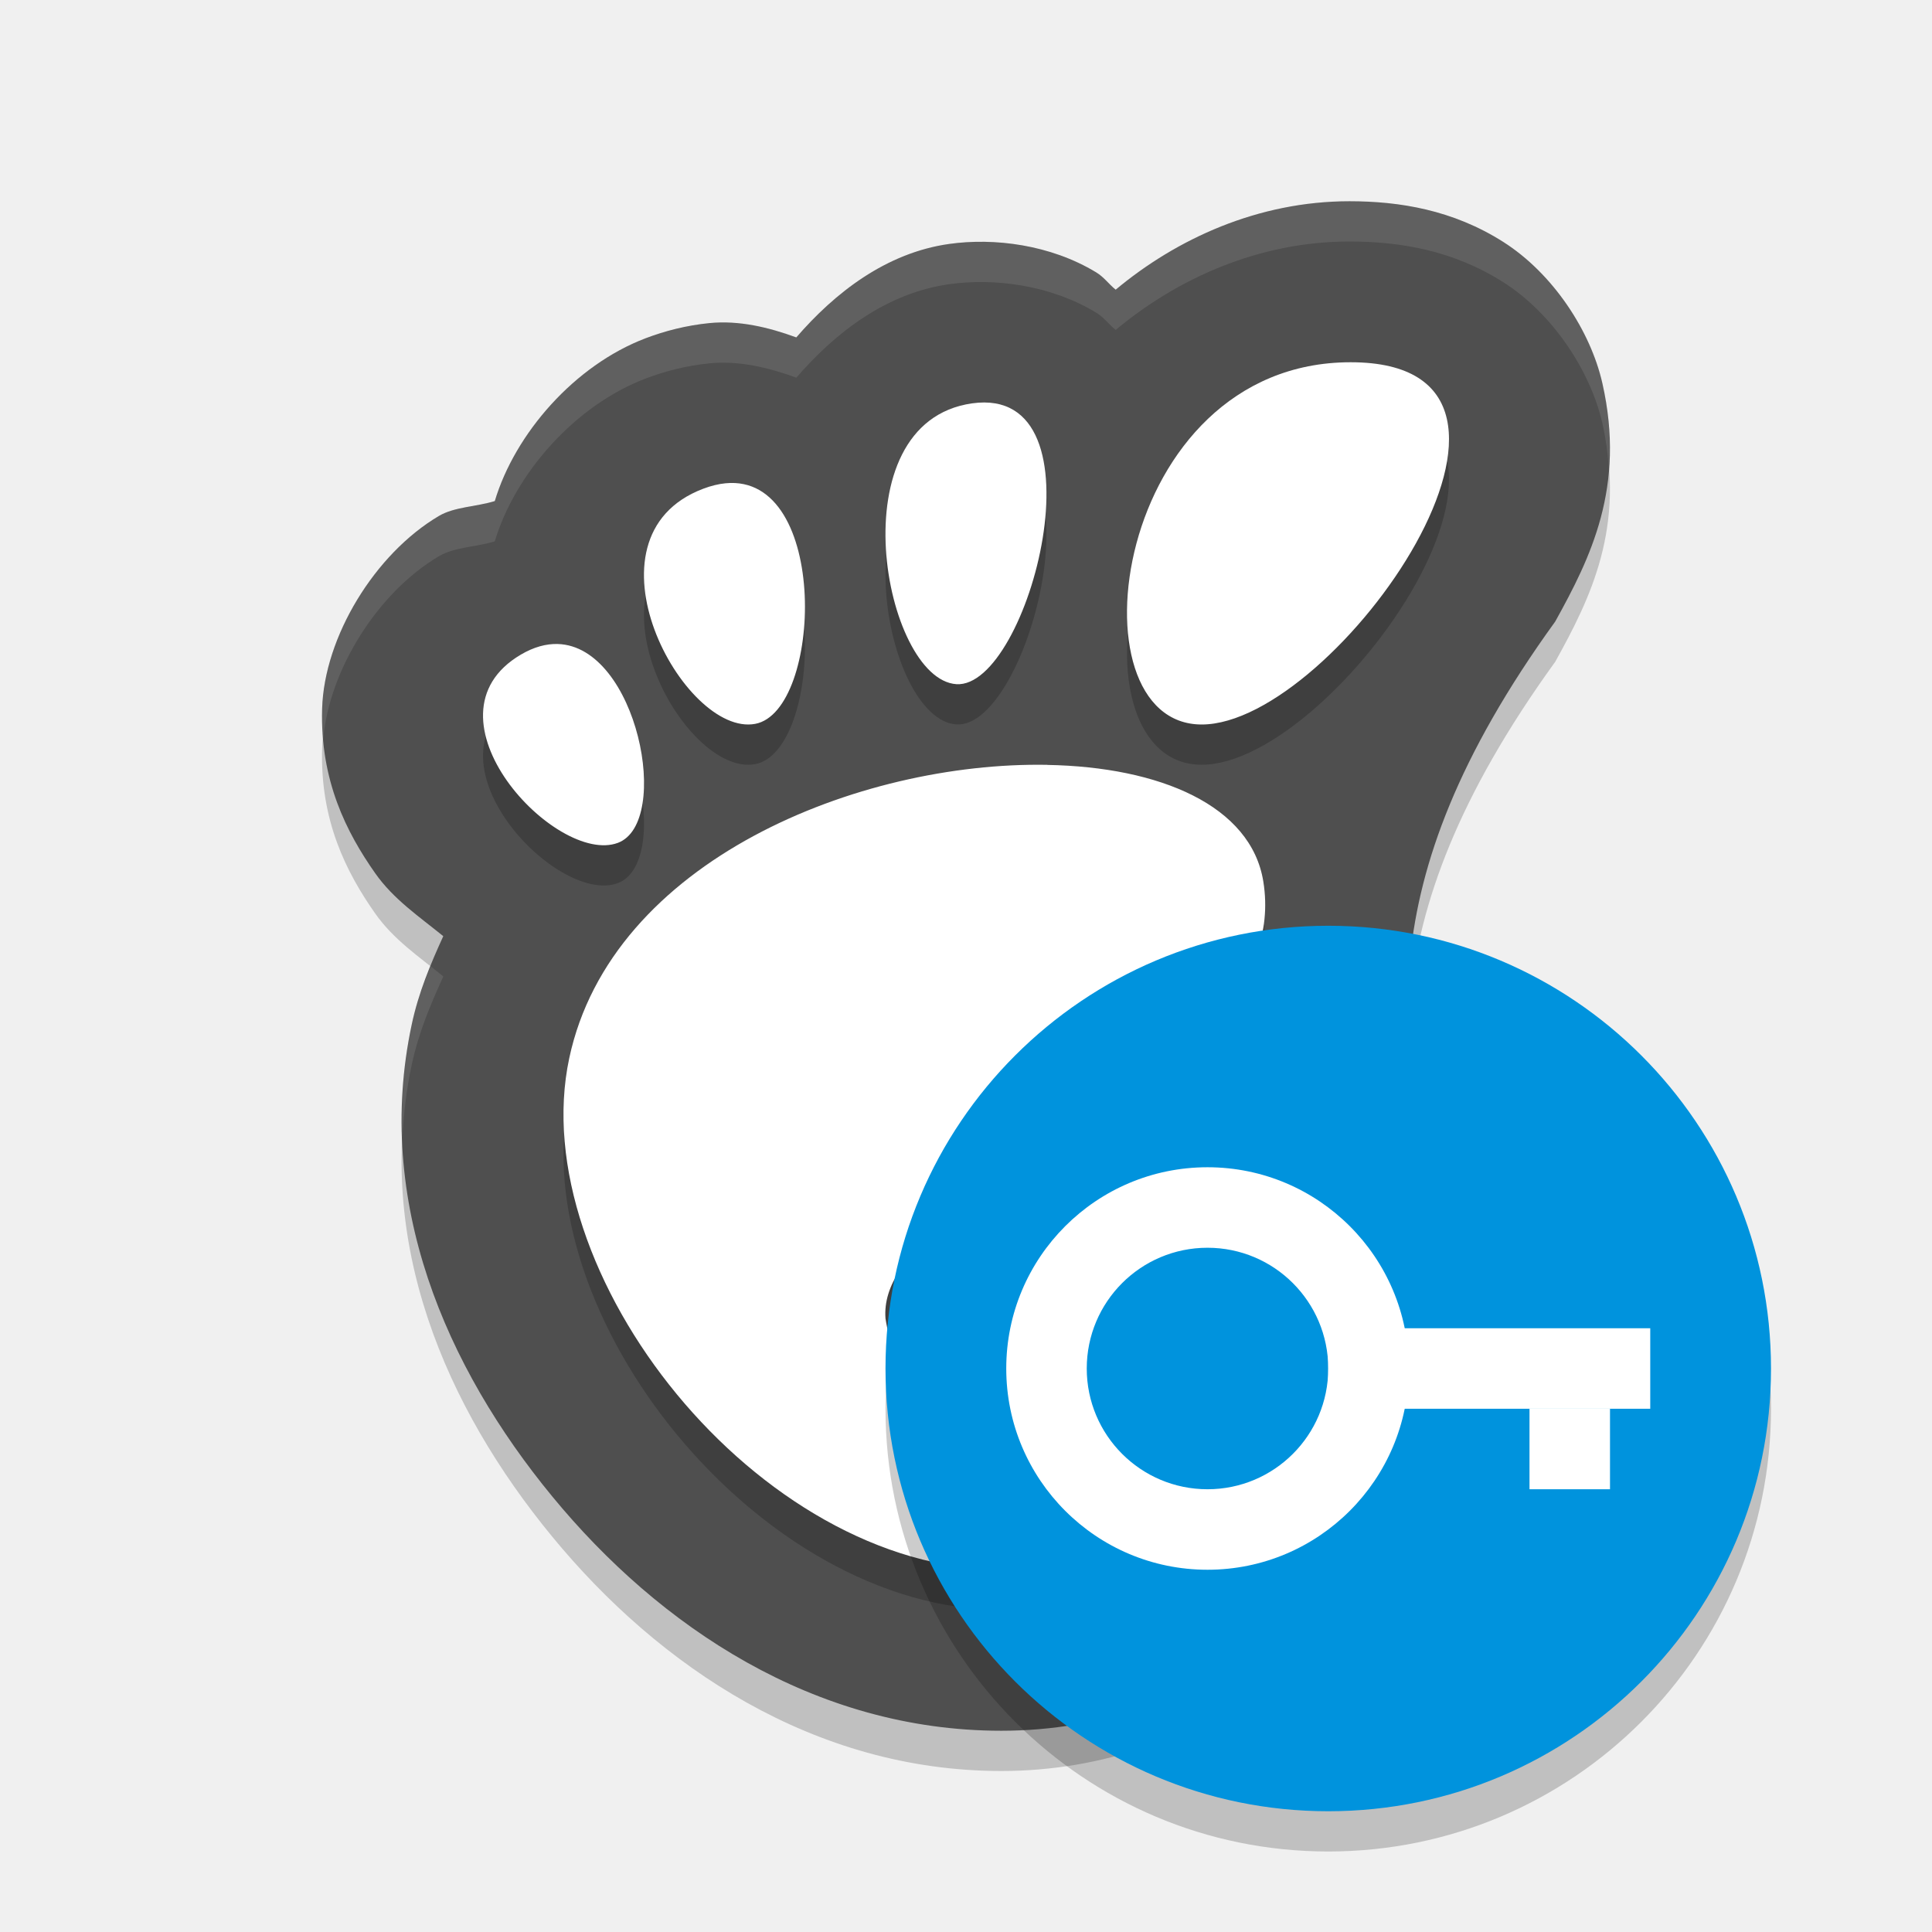
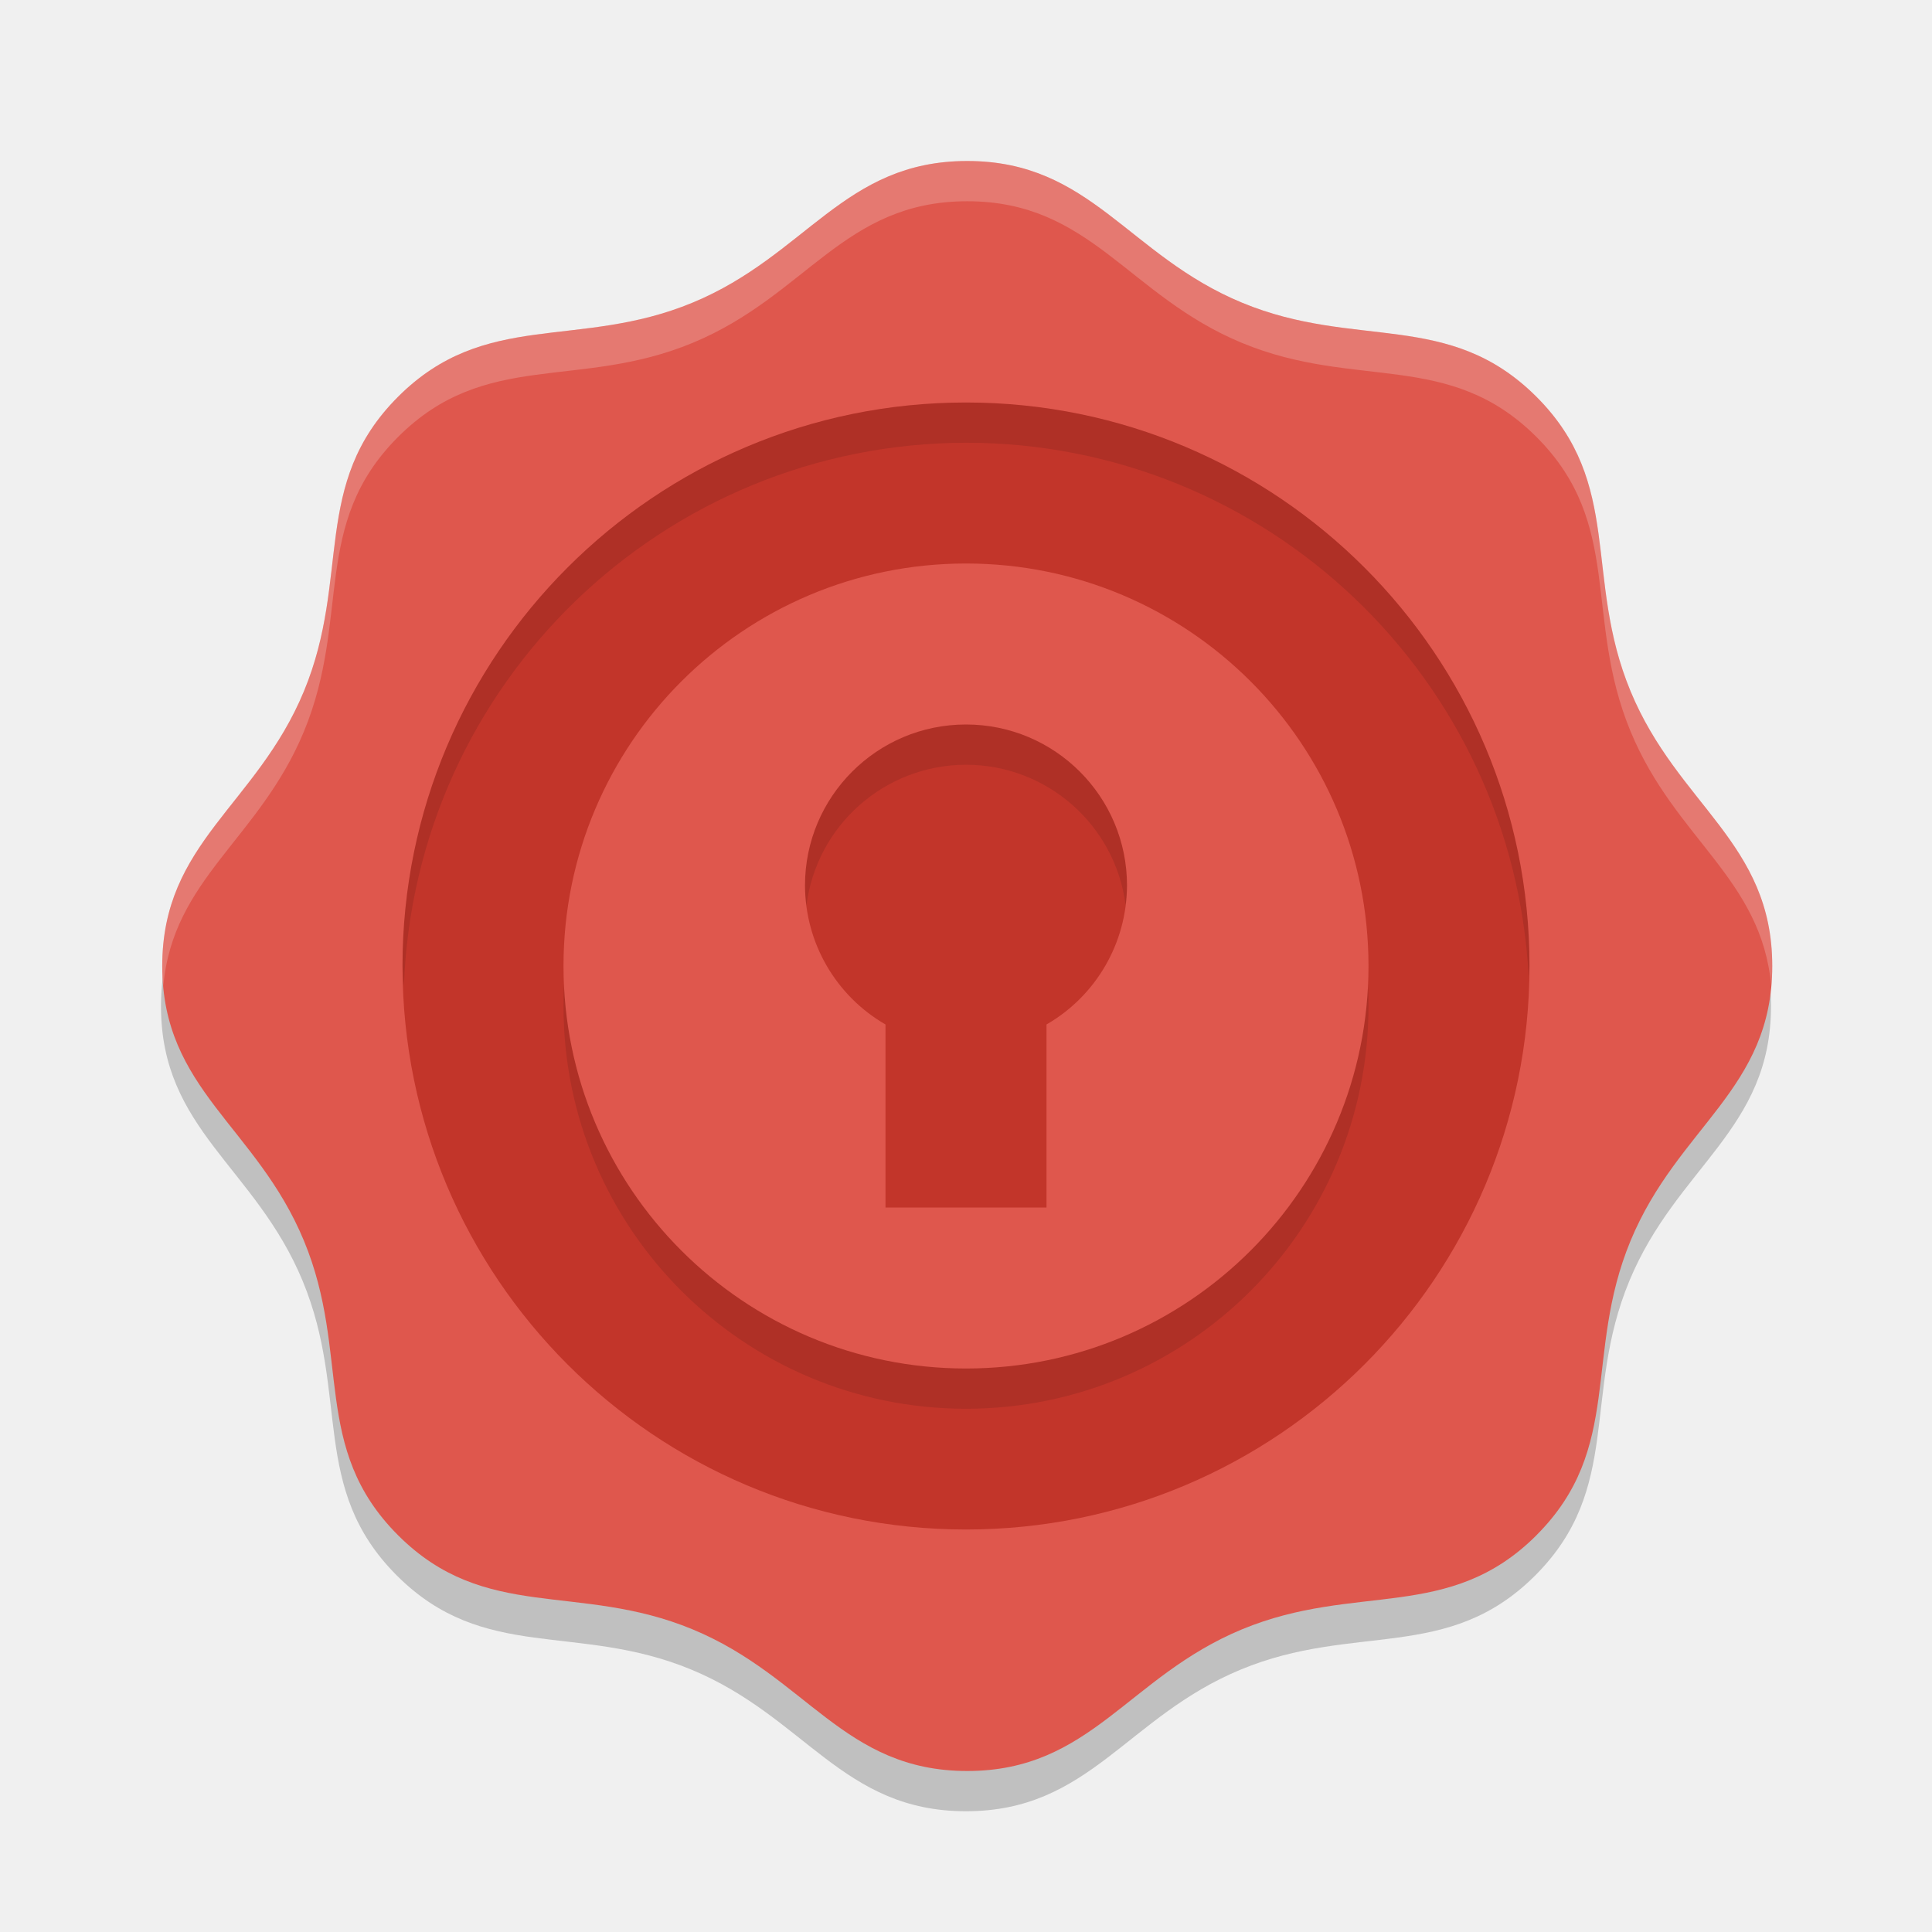
- <svg xmlns="http://www.w3.org/2000/svg" width="48" height="48" version="1">
-   <path style="opacity:0.2" d="M 33.528,6 C 31.255,6 29.228,6.937 27.719,8.197 27.546,8.059 27.43,7.885 27.233,7.766 26.095,7.077 24.7,6.903 23.581,7.061 22.016,7.281 20.741,8.274 19.784,9.383 19.087,9.128 18.36,8.956 17.627,9.027 17.051,9.084 16.521,9.222 16.04,9.404 14.273,10.076 12.794,11.775 12.293,13.449 c -0.464,0.143 -1,0.141 -1.387,0.369 -1.593,0.94 -2.852,3.007 -2.903,4.791 -0.051,1.784 0.605,3.07 1.317,4.084 0.458,0.653 1.1,1.082 1.693,1.566 -0.317,0.694 -0.616,1.405 -0.784,2.195 -0.937,4.394 0.845,8.512 3.496,11.73 C 16.376,41.405 20.225,44 24.878,44 c 5.032,0 9.287,-3.37 10.755,-8.279 0.58,-1.517 0.236,-3.269 -0.023,-4.718 -0.709,-3.938 -1.83,-7.847 3.029,-14.561 0.878,-1.583 1.754,-3.344 1.172,-5.918 C 39.521,9.236 38.59,7.798 37.344,7.008 36.098,6.217 34.774,6 33.528,6 Z" />
-   <path style="fill:#4f4f4f" d="M 33.528,5 C 31.255,5 29.228,5.937 27.719,7.197 27.546,7.059 27.43,6.885 27.233,6.766 26.095,6.077 24.7,5.903 23.581,6.061 22.016,6.281 20.741,7.274 19.784,8.383 19.087,8.128 18.36,7.956 17.627,8.027 17.051,8.084 16.521,8.222 16.04,8.404 14.273,9.076 12.794,10.775 12.293,12.449 c -0.464,0.143 -1,0.141 -1.387,0.369 -1.593,0.94 -2.852,3.007 -2.903,4.791 -0.051,1.784 0.605,3.07 1.317,4.084 0.458,0.653 1.1,1.082 1.693,1.566 -0.317,0.694 -0.616,1.405 -0.784,2.195 -0.937,4.394 0.845,8.512 3.496,11.73 C 16.376,40.405 20.225,43 24.878,43 c 5.032,0 9.287,-3.37 10.755,-8.279 0.58,-1.517 0.236,-3.269 -0.023,-4.718 -0.709,-3.938 -1.83,-7.847 3.029,-14.561 0.878,-1.583 1.754,-3.344 1.172,-5.918 C 39.521,8.236 38.59,6.798 37.344,6.008 36.098,5.217 34.774,5 33.528,5 Z" />
-   <path style="opacity:0.2" d="m 33.557,10 c -5.924,0 -7.034,9 -3.701,9 3.332,0 9.625,-9 3.701,-9 z m -9.403,1.021 c -3.388,0.476 -2.197,6.857 -0.393,6.977 1.803,0.119 3.782,-7.453 0.393,-6.977 z m -6.129,1.986 c -0.173,0.017 -0.358,0.061 -0.557,0.137 -3.172,1.204 -0.482,6.174 1.295,5.84 1.667,-0.313 1.857,-6.23 -0.738,-5.977 z M 13.856,17 c -0.283,-0.008 -0.59,0.072 -0.916,0.264 -2.607,1.537 0.878,5.252 2.412,4.676 C 16.694,21.435 15.838,17.057 13.856,17 Z m 12.162,3.002 C 21.35,19.919 15.193,22.369 14.143,27.289 13.005,32.613 18.825,40 24.897,40 c 2.987,0 6.432,-2.822 7.076,-6.396 0.492,-2.726 -6.193,-1.634 -5.967,0.17 0.184,1.473 -0.587,2.24 -1.65,2.264 -1.452,-0.176 -2.164,-1.014 -2.356,-2.281 -0.26,-3.327 10.217,-5.697 9.387,-10.855 -0.303,-1.887 -2.569,-2.849 -5.369,-2.898 z" />
-   <path style="fill:#ffffff" d="m 33.557,9 c -5.924,0 -7.034,9 -3.701,9 3.332,0 9.625,-9 3.701,-9 z m -9.403,1.021 c -3.388,0.476 -2.197,6.857 -0.393,6.977 1.803,0.119 3.782,-7.453 0.393,-6.977 z m -6.129,1.986 c -0.173,0.017 -0.358,0.061 -0.557,0.137 -3.172,1.204 -0.482,6.174 1.295,5.84 1.667,-0.313 1.857,-6.23 -0.738,-5.977 z M 13.856,16 c -0.283,-0.008 -0.59,0.072 -0.916,0.264 -2.607,1.537 0.878,5.252 2.412,4.676 C 16.694,20.435 15.838,16.057 13.856,16 Z m 12.162,3.002 C 21.35,18.919 15.193,21.369 14.143,26.289 13.005,31.613 18.825,39 24.897,39 c 2.987,0 6.432,-2.822 7.076,-6.396 0.492,-2.726 -6.193,-1.634 -5.967,0.17 0.184,1.473 -0.587,2.24 -1.65,2.264 -1.452,-0.176 -2.164,-1.014 -2.356,-2.281 -0.26,-3.327 10.217,-5.697 9.387,-10.855 -0.303,-1.887 -2.569,-2.849 -5.369,-2.898 z" />
-   <path style="opacity:0.1;fill:#ffffff" d="M 33.527 5 C 31.254 5 29.228 5.937 27.719 7.197 C 27.546 7.059 27.43 6.885 27.232 6.766 C 26.095 6.077 24.699 5.903 23.58 6.061 C 22.016 6.281 20.742 7.274 19.785 8.383 C 19.088 8.128 18.36 7.956 17.627 8.027 C 17.052 8.084 16.522 8.222 16.041 8.404 C 14.274 9.076 12.794 10.775 12.293 12.449 C 11.829 12.592 11.293 12.59 10.906 12.818 C 9.313 13.759 8.053 15.826 8.002 17.609 C 7.994 17.873 8.008 18.123 8.029 18.365 C 8.18 16.64 9.385 14.716 10.906 13.818 C 11.293 13.59 11.829 13.592 12.293 13.449 C 12.794 11.775 14.274 10.076 16.041 9.404 C 16.522 9.222 17.052 9.084 17.627 9.027 C 18.36 8.956 19.088 9.128 19.785 9.383 C 20.742 8.274 22.016 7.281 23.58 7.061 C 24.699 6.903 26.095 7.077 27.232 7.766 C 27.43 7.885 27.546 8.059 27.719 8.197 C 29.228 6.937 31.254 6 33.527 6 C 34.773 6 36.098 6.217 37.344 7.008 C 38.59 7.798 39.522 9.236 39.812 10.523 C 39.899 10.907 39.944 11.266 39.971 11.615 C 40.018 10.976 39.986 10.29 39.812 9.523 C 39.522 8.236 38.59 6.798 37.344 6.008 C 36.098 5.217 34.773 5 33.527 5 z M 10.697 24.006 C 10.509 24.469 10.338 24.942 10.229 25.455 C 10.02 26.432 9.954 27.395 9.994 28.338 C 10.022 27.717 10.093 27.09 10.229 26.455 C 10.397 25.664 10.697 24.954 11.014 24.26 C 10.909 24.175 10.804 24.089 10.697 24.006 z M 34.984 25.531 C 34.903 27.514 35.297 29.255 35.611 31.002 C 35.737 31.706 35.878 32.482 35.928 33.268 C 36.002 32.153 35.791 31.005 35.611 30.002 C 35.351 28.555 35.039 27.111 34.984 25.531 z" />
-   <circle style="opacity:0.2" cx="33" cy="35" r="11" />
-   <circle style="fill:#0093dd" cx="33" cy="34" r="11" />
-   <path style="fill:#ffffff" d="m 30,29 a 5,5 0 0 0 -5,5 5,5 0 0 0 5,5 5,5 0 0 0 5,-5 5,5 0 0 0 -5,-5 z m 0,2 a 3,3 0 0 1 3,3 3,3 0 0 1 -3,3 3,3 0 0 1 -3,-3 3,3 0 0 1 3,-3 z" />
-   <rect style="fill:#ffffff" width="8" height="2" x="33" y="33" />
-   <rect style="fill:#ffffff" width="2" height="2" x="38" y="35" />
+ <svg xmlns="http://www.w3.org/2000/svg" width="48" height="48" version="1.1">
+   <path style="opacity:0.2" d="m 38.142,39.142 c -2.172,2.172 -4.478,1.162 -7.316,2.338 C 27.988,42.656 27.072,45 24,45 20.928,45 20.012,42.656 17.174,41.48 14.335,40.305 12.03,41.314 9.858,39.142 7.686,36.97 8.695,34.665 7.52,31.826 6.344,28.988 4,28.072 4,25 4,21.928 6.344,21.012 7.52,18.174 8.695,15.335 7.686,13.03 9.858,10.858 12.03,8.686 14.335,9.695 17.174,8.52 20.012,7.344 20.928,5 24,5 c 3.072,-1e-7 3.988,2.344 6.826,3.52 2.838,1.176 5.143,0.166 7.316,2.338 2.172,2.172 1.162,4.478 2.338,7.316 C 41.656,21.012 44,21.928 44,25 c 0,3.072 -2.344,3.988 -3.52,6.826 -1.176,2.838 -0.166,5.143 -2.338,7.316 z" />
+   <path style="fill:#df574d" d="M 38.174,38.142 C 36.001,40.314 33.696,39.305 30.858,40.48 28.02,41.656 27.104,44 24.031,44 20.959,44 20.043,41.656 17.205,40.48 14.367,39.305 12.062,40.314 9.889,38.142 7.717,35.97 8.727,33.665 7.551,30.826 6.376,27.988 4.031,27.072 4.031,24 c 0,-3.072 2.344,-3.988 3.52,-6.826 C 8.727,14.335 7.717,12.03 9.889,9.858 12.062,7.686 14.367,8.695 17.205,7.52 20.043,6.344 20.959,4 24.031,4 c 3.072,-10e-8 3.988,2.344 6.826,3.52 2.838,1.176 5.143,0.166 7.316,2.338 2.172,2.172 1.162,4.478 2.338,7.316 1.176,2.838 3.52,3.754 3.52,6.826 0,3.072 -2.344,3.988 -3.52,6.826 -1.176,2.838 -0.166,5.143 -2.338,7.316 z" />
+   <path style="fill:#ffffff;opacity:0.2" d="M 24.031 4 C 20.959 4 20.043 6.344 17.205 7.52 C 14.367 8.695 12.061 7.685 9.889 9.857 C 7.716 12.03 8.726 14.336 7.551 17.174 C 6.375 20.012 4.031 20.928 4.031 24 C 4.031 24.174 4.042 24.339 4.057 24.5 C 4.297 21.821 6.442 20.851 7.551 18.174 C 8.726 15.336 7.716 13.03 9.889 10.857 C 12.061 8.685 14.367 9.695 17.205 8.52 C 20.043 7.344 20.959 5 24.031 5 C 27.103 5 28.019 7.344 30.857 8.52 C 33.696 9.695 36.001 8.685 38.174 10.857 C 40.346 13.03 39.336 15.336 40.512 18.174 C 41.621 20.851 43.766 21.821 44.006 24.5 C 44.02 24.339 44.031 24.174 44.031 24 C 44.031 20.928 41.687 20.012 40.512 17.174 C 39.336 14.336 40.346 12.03 38.174 9.857 C 36.001 7.685 33.696 8.695 30.857 7.52 C 28.019 6.344 27.103 4 24.031 4 z" />
+   <circle style="fill:#c2352a" cx="24" cy="24" r="14" />
+   <path style="opacity:0.1" d="M 24 10 A 14 14 0 0 0 10 24 A 14 14 0 0 0 10.035 24.5 A 14 14 0 0 1 24 11 A 14 14 0 0 1 37.98 24.279 A 14 14 0 0 0 38 24 A 14 14 0 0 0 24 10 z" />
+   <circle style="opacity:0.1" cx="24" cy="25" r="10" />
+   <circle style="fill:#df574d" cx="24" cy="24" r="10" />
+   <path style="fill:#c2352a" d="M 24 18 A 4 4 0 0 0 20 22 A 4 4 0 0 0 22 25.453 L 22 30 L 26 30 L 26 25.453 A 4 4 0 0 0 28 22 A 4 4 0 0 0 24 18 z" />
+   <path style="opacity:0.1" d="M 24 18 A 4 4 0 0 0 20 22 A 4 4 0 0 0 20.035 22.5 A 4 4 0 0 1 24 19 A 4 4 0 0 1 27.965 22.48 A 4 4 0 0 0 28 22 A 4 4 0 0 0 24 18 z" />
</svg>
